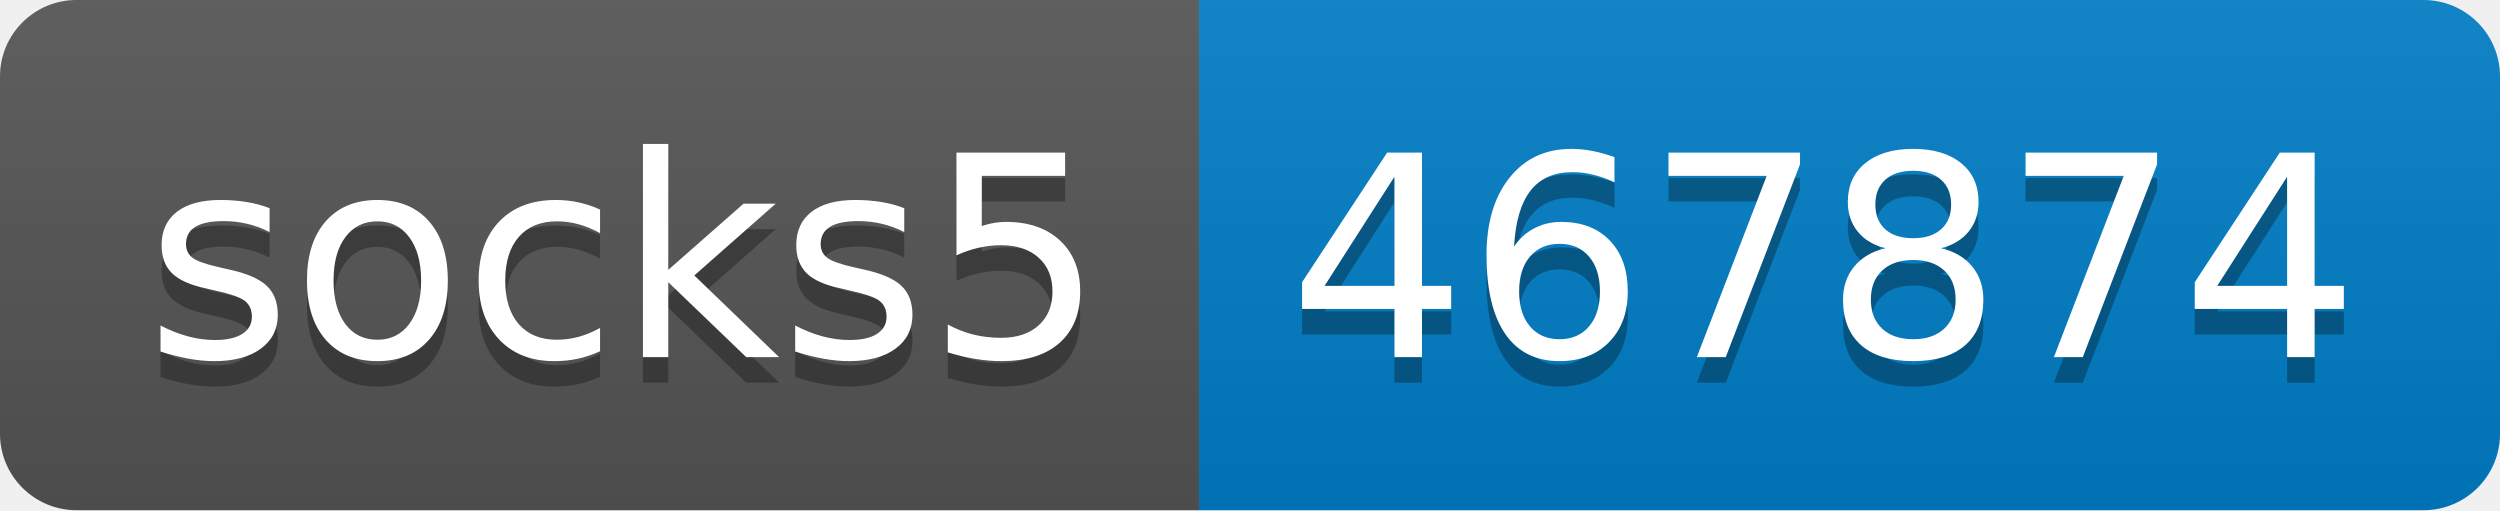
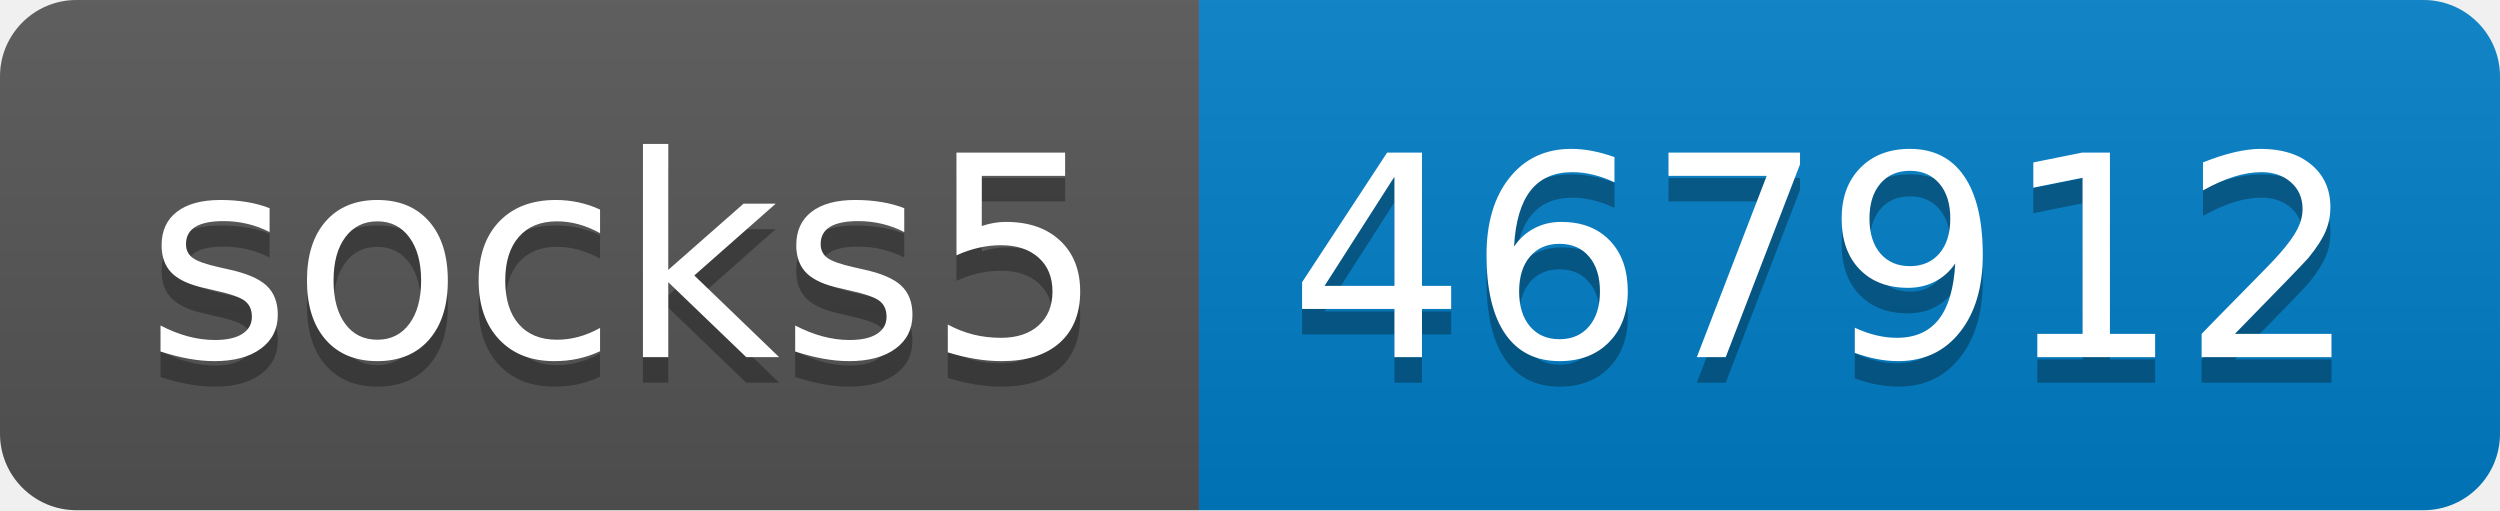
- <svg xmlns="http://www.w3.org/2000/svg" width="98" height="20" role="img" aria-label="socks5: 467874">
+ <svg xmlns="http://www.w3.org/2000/svg" width="98" height="20" role="img" aria-label="socks5: 467912">
  <linearGradient id="s" x2="0" y2="100%">
    <stop offset="0" stop-color="#bbb" stop-opacity=".1" />
    <stop offset="1" stop-opacity=".1" />
  </linearGradient>
  <clipPath id="r">
    <rect width="98" height="20" rx="3" fill="#fff" />
  </clipPath>
  <g clip-path="url(#r)">
    <rect width="47" height="20" fill="#555" />
    <rect x="47" width="51" height="20" fill="#007ec6" />
    <rect width="98" height="20" fill="url(#s)" />
  </g>
  <g fill="#fff" text-anchor="middle" font-family="Verdana,Geneva,DejaVu Sans,sans-serif" text-rendering="geometricPrecision" font-size="110">
    <text aria-hidden="true" x="245" y="150" fill="#010101" fill-opacity=".3" transform="scale(.1)" textLength="370">socks5</text>
    <text x="245" y="140" transform="scale(.1)" fill="#fff" textLength="370">socks5</text>
-     <text aria-hidden="true" x="715" y="150" fill="#010101" fill-opacity=".3" transform="scale(.1)" textLength="410">467874</text>
-     <text x="715" y="140" transform="scale(.1)" fill="#fff" textLength="410">467874</text>
+     <text aria-hidden="true" x="715" y="150" fill="#010101" fill-opacity=".3" transform="scale(.1)" textLength="410">467912</text>
+     <text x="715" y="140" transform="scale(.1)" fill="#fff" textLength="410">467912</text>
  </g>
</svg>
